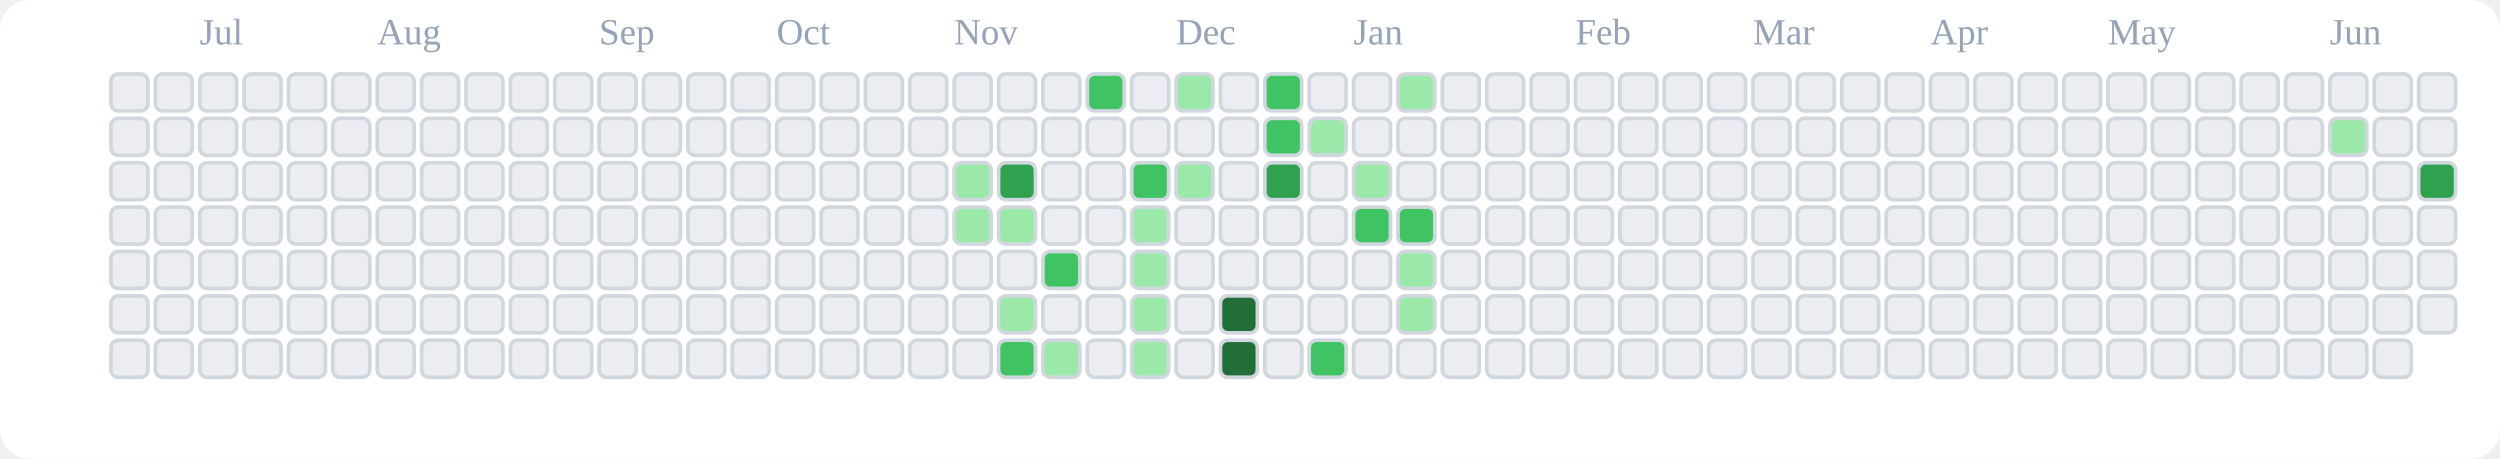
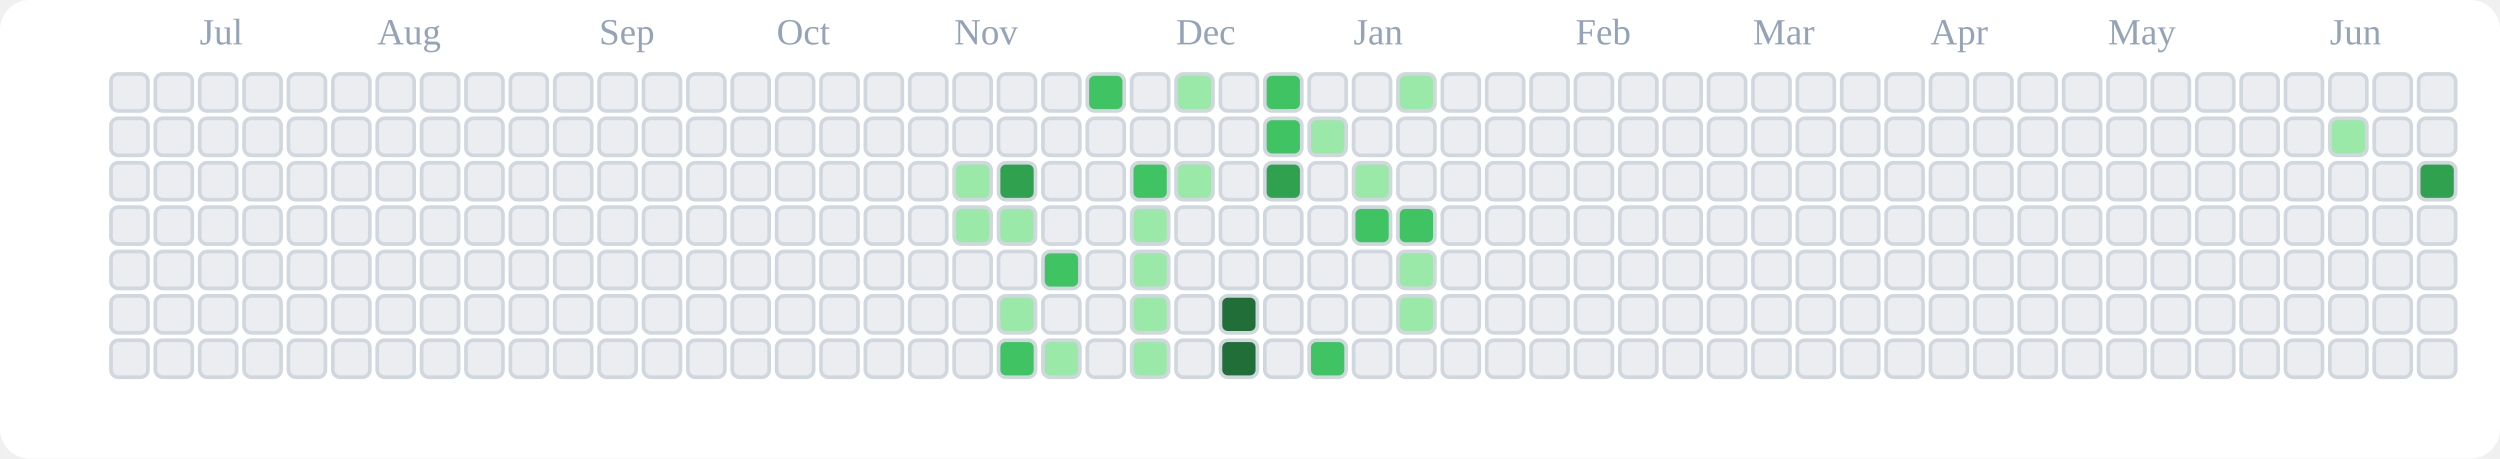
<svg xmlns="http://www.w3.org/2000/svg" viewBox="0 0 676 124" role="img" aria-label="tranhohoangvu Contributions (Light)">
  <rect x="0" y="0" width="676" height="124" fill="#ffffff" rx="8" ry="8" />
  <text x="54" y="12" font-size="10" fill="#94a3b8">Jul</text>
  <text x="102" y="12" font-size="10" fill="#94a3b8">Aug</text>
  <text x="162" y="12" font-size="10" fill="#94a3b8">Sep</text>
  <text x="210" y="12" font-size="10" fill="#94a3b8">Oct</text>
  <text x="258" y="12" font-size="10" fill="#94a3b8">Nov</text>
  <text x="318" y="12" font-size="10" fill="#94a3b8">Dec</text>
  <text x="366" y="12" font-size="10" fill="#94a3b8">Jan</text>
  <text x="426" y="12" font-size="10" fill="#94a3b8">Feb</text>
  <text x="474" y="12" font-size="10" fill="#94a3b8">Mar</text>
  <text x="522" y="12" font-size="10" fill="#94a3b8">Apr</text>
  <text x="570" y="12" font-size="10" fill="#94a3b8">May</text>
  <text x="630" y="12" font-size="10" fill="#94a3b8">Jun</text>
  <rect x="30" y="20" width="10" height="10" rx="2" ry="2" fill="#ebedf0" stroke="#d0d7de" stroke-width="1" />
  <rect x="30" y="32" width="10" height="10" rx="2" ry="2" fill="#ebedf0" stroke="#d0d7de" stroke-width="1" />
  <rect x="30" y="44" width="10" height="10" rx="2" ry="2" fill="#ebedf0" stroke="#d0d7de" stroke-width="1" />
  <rect x="30" y="56" width="10" height="10" rx="2" ry="2" fill="#ebedf0" stroke="#d0d7de" stroke-width="1" />
  <rect x="30" y="68" width="10" height="10" rx="2" ry="2" fill="#ebedf0" stroke="#d0d7de" stroke-width="1" />
  <rect x="30" y="80" width="10" height="10" rx="2" ry="2" fill="#ebedf0" stroke="#d0d7de" stroke-width="1" />
  <rect x="30" y="92" width="10" height="10" rx="2" ry="2" fill="#ebedf0" stroke="#d0d7de" stroke-width="1" />
  <rect x="42" y="20" width="10" height="10" rx="2" ry="2" fill="#ebedf0" stroke="#d0d7de" stroke-width="1" />
  <rect x="42" y="32" width="10" height="10" rx="2" ry="2" fill="#ebedf0" stroke="#d0d7de" stroke-width="1" />
  <rect x="42" y="44" width="10" height="10" rx="2" ry="2" fill="#ebedf0" stroke="#d0d7de" stroke-width="1" />
  <rect x="42" y="56" width="10" height="10" rx="2" ry="2" fill="#ebedf0" stroke="#d0d7de" stroke-width="1" />
  <rect x="42" y="68" width="10" height="10" rx="2" ry="2" fill="#ebedf0" stroke="#d0d7de" stroke-width="1" />
  <rect x="42" y="80" width="10" height="10" rx="2" ry="2" fill="#ebedf0" stroke="#d0d7de" stroke-width="1" />
  <rect x="42" y="92" width="10" height="10" rx="2" ry="2" fill="#ebedf0" stroke="#d0d7de" stroke-width="1" />
  <rect x="54" y="20" width="10" height="10" rx="2" ry="2" fill="#ebedf0" stroke="#d0d7de" stroke-width="1" />
  <rect x="54" y="32" width="10" height="10" rx="2" ry="2" fill="#ebedf0" stroke="#d0d7de" stroke-width="1" />
  <rect x="54" y="44" width="10" height="10" rx="2" ry="2" fill="#ebedf0" stroke="#d0d7de" stroke-width="1" />
  <rect x="54" y="56" width="10" height="10" rx="2" ry="2" fill="#ebedf0" stroke="#d0d7de" stroke-width="1" />
  <rect x="54" y="68" width="10" height="10" rx="2" ry="2" fill="#ebedf0" stroke="#d0d7de" stroke-width="1" />
  <rect x="54" y="80" width="10" height="10" rx="2" ry="2" fill="#ebedf0" stroke="#d0d7de" stroke-width="1" />
  <rect x="54" y="92" width="10" height="10" rx="2" ry="2" fill="#ebedf0" stroke="#d0d7de" stroke-width="1" />
  <rect x="66" y="20" width="10" height="10" rx="2" ry="2" fill="#ebedf0" stroke="#d0d7de" stroke-width="1" />
  <rect x="66" y="32" width="10" height="10" rx="2" ry="2" fill="#ebedf0" stroke="#d0d7de" stroke-width="1" />
  <rect x="66" y="44" width="10" height="10" rx="2" ry="2" fill="#ebedf0" stroke="#d0d7de" stroke-width="1" />
  <rect x="66" y="56" width="10" height="10" rx="2" ry="2" fill="#ebedf0" stroke="#d0d7de" stroke-width="1" />
  <rect x="66" y="68" width="10" height="10" rx="2" ry="2" fill="#ebedf0" stroke="#d0d7de" stroke-width="1" />
  <rect x="66" y="80" width="10" height="10" rx="2" ry="2" fill="#ebedf0" stroke="#d0d7de" stroke-width="1" />
  <rect x="66" y="92" width="10" height="10" rx="2" ry="2" fill="#ebedf0" stroke="#d0d7de" stroke-width="1" />
  <rect x="78" y="20" width="10" height="10" rx="2" ry="2" fill="#ebedf0" stroke="#d0d7de" stroke-width="1" />
  <rect x="78" y="32" width="10" height="10" rx="2" ry="2" fill="#ebedf0" stroke="#d0d7de" stroke-width="1" />
  <rect x="78" y="44" width="10" height="10" rx="2" ry="2" fill="#ebedf0" stroke="#d0d7de" stroke-width="1" />
  <rect x="78" y="56" width="10" height="10" rx="2" ry="2" fill="#ebedf0" stroke="#d0d7de" stroke-width="1" />
  <rect x="78" y="68" width="10" height="10" rx="2" ry="2" fill="#ebedf0" stroke="#d0d7de" stroke-width="1" />
  <rect x="78" y="80" width="10" height="10" rx="2" ry="2" fill="#ebedf0" stroke="#d0d7de" stroke-width="1" />
  <rect x="78" y="92" width="10" height="10" rx="2" ry="2" fill="#ebedf0" stroke="#d0d7de" stroke-width="1" />
  <rect x="90" y="20" width="10" height="10" rx="2" ry="2" fill="#ebedf0" stroke="#d0d7de" stroke-width="1" />
  <rect x="90" y="32" width="10" height="10" rx="2" ry="2" fill="#ebedf0" stroke="#d0d7de" stroke-width="1" />
  <rect x="90" y="44" width="10" height="10" rx="2" ry="2" fill="#ebedf0" stroke="#d0d7de" stroke-width="1" />
  <rect x="90" y="56" width="10" height="10" rx="2" ry="2" fill="#ebedf0" stroke="#d0d7de" stroke-width="1" />
  <rect x="90" y="68" width="10" height="10" rx="2" ry="2" fill="#ebedf0" stroke="#d0d7de" stroke-width="1" />
  <rect x="90" y="80" width="10" height="10" rx="2" ry="2" fill="#ebedf0" stroke="#d0d7de" stroke-width="1" />
  <rect x="90" y="92" width="10" height="10" rx="2" ry="2" fill="#ebedf0" stroke="#d0d7de" stroke-width="1" />
  <rect x="102" y="20" width="10" height="10" rx="2" ry="2" fill="#ebedf0" stroke="#d0d7de" stroke-width="1" />
  <rect x="102" y="32" width="10" height="10" rx="2" ry="2" fill="#ebedf0" stroke="#d0d7de" stroke-width="1" />
  <rect x="102" y="44" width="10" height="10" rx="2" ry="2" fill="#ebedf0" stroke="#d0d7de" stroke-width="1" />
  <rect x="102" y="56" width="10" height="10" rx="2" ry="2" fill="#ebedf0" stroke="#d0d7de" stroke-width="1" />
  <rect x="102" y="68" width="10" height="10" rx="2" ry="2" fill="#ebedf0" stroke="#d0d7de" stroke-width="1" />
  <rect x="102" y="80" width="10" height="10" rx="2" ry="2" fill="#ebedf0" stroke="#d0d7de" stroke-width="1" />
  <rect x="102" y="92" width="10" height="10" rx="2" ry="2" fill="#ebedf0" stroke="#d0d7de" stroke-width="1" />
  <rect x="114" y="20" width="10" height="10" rx="2" ry="2" fill="#ebedf0" stroke="#d0d7de" stroke-width="1" />
  <rect x="114" y="32" width="10" height="10" rx="2" ry="2" fill="#ebedf0" stroke="#d0d7de" stroke-width="1" />
  <rect x="114" y="44" width="10" height="10" rx="2" ry="2" fill="#ebedf0" stroke="#d0d7de" stroke-width="1" />
  <rect x="114" y="56" width="10" height="10" rx="2" ry="2" fill="#ebedf0" stroke="#d0d7de" stroke-width="1" />
  <rect x="114" y="68" width="10" height="10" rx="2" ry="2" fill="#ebedf0" stroke="#d0d7de" stroke-width="1" />
  <rect x="114" y="80" width="10" height="10" rx="2" ry="2" fill="#ebedf0" stroke="#d0d7de" stroke-width="1" />
  <rect x="114" y="92" width="10" height="10" rx="2" ry="2" fill="#ebedf0" stroke="#d0d7de" stroke-width="1" />
  <rect x="126" y="20" width="10" height="10" rx="2" ry="2" fill="#ebedf0" stroke="#d0d7de" stroke-width="1" />
  <rect x="126" y="32" width="10" height="10" rx="2" ry="2" fill="#ebedf0" stroke="#d0d7de" stroke-width="1" />
  <rect x="126" y="44" width="10" height="10" rx="2" ry="2" fill="#ebedf0" stroke="#d0d7de" stroke-width="1" />
  <rect x="126" y="56" width="10" height="10" rx="2" ry="2" fill="#ebedf0" stroke="#d0d7de" stroke-width="1" />
  <rect x="126" y="68" width="10" height="10" rx="2" ry="2" fill="#ebedf0" stroke="#d0d7de" stroke-width="1" />
  <rect x="126" y="80" width="10" height="10" rx="2" ry="2" fill="#ebedf0" stroke="#d0d7de" stroke-width="1" />
  <rect x="126" y="92" width="10" height="10" rx="2" ry="2" fill="#ebedf0" stroke="#d0d7de" stroke-width="1" />
  <rect x="138" y="20" width="10" height="10" rx="2" ry="2" fill="#ebedf0" stroke="#d0d7de" stroke-width="1" />
  <rect x="138" y="32" width="10" height="10" rx="2" ry="2" fill="#ebedf0" stroke="#d0d7de" stroke-width="1" />
  <rect x="138" y="44" width="10" height="10" rx="2" ry="2" fill="#ebedf0" stroke="#d0d7de" stroke-width="1" />
  <rect x="138" y="56" width="10" height="10" rx="2" ry="2" fill="#ebedf0" stroke="#d0d7de" stroke-width="1" />
  <rect x="138" y="68" width="10" height="10" rx="2" ry="2" fill="#ebedf0" stroke="#d0d7de" stroke-width="1" />
  <rect x="138" y="80" width="10" height="10" rx="2" ry="2" fill="#ebedf0" stroke="#d0d7de" stroke-width="1" />
  <rect x="138" y="92" width="10" height="10" rx="2" ry="2" fill="#ebedf0" stroke="#d0d7de" stroke-width="1" />
  <rect x="150" y="20" width="10" height="10" rx="2" ry="2" fill="#ebedf0" stroke="#d0d7de" stroke-width="1" />
  <rect x="150" y="32" width="10" height="10" rx="2" ry="2" fill="#ebedf0" stroke="#d0d7de" stroke-width="1" />
  <rect x="150" y="44" width="10" height="10" rx="2" ry="2" fill="#ebedf0" stroke="#d0d7de" stroke-width="1" />
  <rect x="150" y="56" width="10" height="10" rx="2" ry="2" fill="#ebedf0" stroke="#d0d7de" stroke-width="1" />
  <rect x="150" y="68" width="10" height="10" rx="2" ry="2" fill="#ebedf0" stroke="#d0d7de" stroke-width="1" />
  <rect x="150" y="80" width="10" height="10" rx="2" ry="2" fill="#ebedf0" stroke="#d0d7de" stroke-width="1" />
  <rect x="150" y="92" width="10" height="10" rx="2" ry="2" fill="#ebedf0" stroke="#d0d7de" stroke-width="1" />
  <rect x="162" y="20" width="10" height="10" rx="2" ry="2" fill="#ebedf0" stroke="#d0d7de" stroke-width="1" />
  <rect x="162" y="32" width="10" height="10" rx="2" ry="2" fill="#ebedf0" stroke="#d0d7de" stroke-width="1" />
  <rect x="162" y="44" width="10" height="10" rx="2" ry="2" fill="#ebedf0" stroke="#d0d7de" stroke-width="1" />
  <rect x="162" y="56" width="10" height="10" rx="2" ry="2" fill="#ebedf0" stroke="#d0d7de" stroke-width="1" />
  <rect x="162" y="68" width="10" height="10" rx="2" ry="2" fill="#ebedf0" stroke="#d0d7de" stroke-width="1" />
  <rect x="162" y="80" width="10" height="10" rx="2" ry="2" fill="#ebedf0" stroke="#d0d7de" stroke-width="1" />
  <rect x="162" y="92" width="10" height="10" rx="2" ry="2" fill="#ebedf0" stroke="#d0d7de" stroke-width="1" />
  <rect x="174" y="20" width="10" height="10" rx="2" ry="2" fill="#ebedf0" stroke="#d0d7de" stroke-width="1" />
  <rect x="174" y="32" width="10" height="10" rx="2" ry="2" fill="#ebedf0" stroke="#d0d7de" stroke-width="1" />
  <rect x="174" y="44" width="10" height="10" rx="2" ry="2" fill="#ebedf0" stroke="#d0d7de" stroke-width="1" />
  <rect x="174" y="56" width="10" height="10" rx="2" ry="2" fill="#ebedf0" stroke="#d0d7de" stroke-width="1" />
  <rect x="174" y="68" width="10" height="10" rx="2" ry="2" fill="#ebedf0" stroke="#d0d7de" stroke-width="1" />
  <rect x="174" y="80" width="10" height="10" rx="2" ry="2" fill="#ebedf0" stroke="#d0d7de" stroke-width="1" />
  <rect x="174" y="92" width="10" height="10" rx="2" ry="2" fill="#ebedf0" stroke="#d0d7de" stroke-width="1" />
  <rect x="186" y="20" width="10" height="10" rx="2" ry="2" fill="#ebedf0" stroke="#d0d7de" stroke-width="1" />
  <rect x="186" y="32" width="10" height="10" rx="2" ry="2" fill="#ebedf0" stroke="#d0d7de" stroke-width="1" />
  <rect x="186" y="44" width="10" height="10" rx="2" ry="2" fill="#ebedf0" stroke="#d0d7de" stroke-width="1" />
  <rect x="186" y="56" width="10" height="10" rx="2" ry="2" fill="#ebedf0" stroke="#d0d7de" stroke-width="1" />
  <rect x="186" y="68" width="10" height="10" rx="2" ry="2" fill="#ebedf0" stroke="#d0d7de" stroke-width="1" />
  <rect x="186" y="80" width="10" height="10" rx="2" ry="2" fill="#ebedf0" stroke="#d0d7de" stroke-width="1" />
  <rect x="186" y="92" width="10" height="10" rx="2" ry="2" fill="#ebedf0" stroke="#d0d7de" stroke-width="1" />
  <rect x="198" y="20" width="10" height="10" rx="2" ry="2" fill="#ebedf0" stroke="#d0d7de" stroke-width="1" />
  <rect x="198" y="32" width="10" height="10" rx="2" ry="2" fill="#ebedf0" stroke="#d0d7de" stroke-width="1" />
  <rect x="198" y="44" width="10" height="10" rx="2" ry="2" fill="#ebedf0" stroke="#d0d7de" stroke-width="1" />
  <rect x="198" y="56" width="10" height="10" rx="2" ry="2" fill="#ebedf0" stroke="#d0d7de" stroke-width="1" />
  <rect x="198" y="68" width="10" height="10" rx="2" ry="2" fill="#ebedf0" stroke="#d0d7de" stroke-width="1" />
  <rect x="198" y="80" width="10" height="10" rx="2" ry="2" fill="#ebedf0" stroke="#d0d7de" stroke-width="1" />
  <rect x="198" y="92" width="10" height="10" rx="2" ry="2" fill="#ebedf0" stroke="#d0d7de" stroke-width="1" />
  <rect x="210" y="20" width="10" height="10" rx="2" ry="2" fill="#ebedf0" stroke="#d0d7de" stroke-width="1" />
  <rect x="210" y="32" width="10" height="10" rx="2" ry="2" fill="#ebedf0" stroke="#d0d7de" stroke-width="1" />
  <rect x="210" y="44" width="10" height="10" rx="2" ry="2" fill="#ebedf0" stroke="#d0d7de" stroke-width="1" />
  <rect x="210" y="56" width="10" height="10" rx="2" ry="2" fill="#ebedf0" stroke="#d0d7de" stroke-width="1" />
  <rect x="210" y="68" width="10" height="10" rx="2" ry="2" fill="#ebedf0" stroke="#d0d7de" stroke-width="1" />
  <rect x="210" y="80" width="10" height="10" rx="2" ry="2" fill="#ebedf0" stroke="#d0d7de" stroke-width="1" />
  <rect x="210" y="92" width="10" height="10" rx="2" ry="2" fill="#ebedf0" stroke="#d0d7de" stroke-width="1" />
  <rect x="222" y="20" width="10" height="10" rx="2" ry="2" fill="#ebedf0" stroke="#d0d7de" stroke-width="1" />
  <rect x="222" y="32" width="10" height="10" rx="2" ry="2" fill="#ebedf0" stroke="#d0d7de" stroke-width="1" />
  <rect x="222" y="44" width="10" height="10" rx="2" ry="2" fill="#ebedf0" stroke="#d0d7de" stroke-width="1" />
  <rect x="222" y="56" width="10" height="10" rx="2" ry="2" fill="#ebedf0" stroke="#d0d7de" stroke-width="1" />
  <rect x="222" y="68" width="10" height="10" rx="2" ry="2" fill="#ebedf0" stroke="#d0d7de" stroke-width="1" />
  <rect x="222" y="80" width="10" height="10" rx="2" ry="2" fill="#ebedf0" stroke="#d0d7de" stroke-width="1" />
  <rect x="222" y="92" width="10" height="10" rx="2" ry="2" fill="#ebedf0" stroke="#d0d7de" stroke-width="1" />
  <rect x="234" y="20" width="10" height="10" rx="2" ry="2" fill="#ebedf0" stroke="#d0d7de" stroke-width="1" />
  <rect x="234" y="32" width="10" height="10" rx="2" ry="2" fill="#ebedf0" stroke="#d0d7de" stroke-width="1" />
  <rect x="234" y="44" width="10" height="10" rx="2" ry="2" fill="#ebedf0" stroke="#d0d7de" stroke-width="1" />
  <rect x="234" y="56" width="10" height="10" rx="2" ry="2" fill="#ebedf0" stroke="#d0d7de" stroke-width="1" />
  <rect x="234" y="68" width="10" height="10" rx="2" ry="2" fill="#ebedf0" stroke="#d0d7de" stroke-width="1" />
  <rect x="234" y="80" width="10" height="10" rx="2" ry="2" fill="#ebedf0" stroke="#d0d7de" stroke-width="1" />
  <rect x="234" y="92" width="10" height="10" rx="2" ry="2" fill="#ebedf0" stroke="#d0d7de" stroke-width="1" />
  <rect x="246" y="20" width="10" height="10" rx="2" ry="2" fill="#ebedf0" stroke="#d0d7de" stroke-width="1" />
  <rect x="246" y="32" width="10" height="10" rx="2" ry="2" fill="#ebedf0" stroke="#d0d7de" stroke-width="1" />
  <rect x="246" y="44" width="10" height="10" rx="2" ry="2" fill="#ebedf0" stroke="#d0d7de" stroke-width="1" />
  <rect x="246" y="56" width="10" height="10" rx="2" ry="2" fill="#ebedf0" stroke="#d0d7de" stroke-width="1" />
  <rect x="246" y="68" width="10" height="10" rx="2" ry="2" fill="#ebedf0" stroke="#d0d7de" stroke-width="1" />
  <rect x="246" y="80" width="10" height="10" rx="2" ry="2" fill="#ebedf0" stroke="#d0d7de" stroke-width="1" />
  <rect x="246" y="92" width="10" height="10" rx="2" ry="2" fill="#ebedf0" stroke="#d0d7de" stroke-width="1" />
  <rect x="258" y="20" width="10" height="10" rx="2" ry="2" fill="#ebedf0" stroke="#d0d7de" stroke-width="1" />
  <rect x="258" y="32" width="10" height="10" rx="2" ry="2" fill="#ebedf0" stroke="#d0d7de" stroke-width="1" />
  <rect x="258" y="44" width="10" height="10" rx="2" ry="2" fill="#9be9a8" stroke="#d0d7de" stroke-width="1" />
  <rect x="258" y="56" width="10" height="10" rx="2" ry="2" fill="#9be9a8" stroke="#d0d7de" stroke-width="1" />
  <rect x="258" y="68" width="10" height="10" rx="2" ry="2" fill="#ebedf0" stroke="#d0d7de" stroke-width="1" />
  <rect x="258" y="80" width="10" height="10" rx="2" ry="2" fill="#ebedf0" stroke="#d0d7de" stroke-width="1" />
  <rect x="258" y="92" width="10" height="10" rx="2" ry="2" fill="#ebedf0" stroke="#d0d7de" stroke-width="1" />
  <rect x="270" y="20" width="10" height="10" rx="2" ry="2" fill="#ebedf0" stroke="#d0d7de" stroke-width="1" />
  <rect x="270" y="32" width="10" height="10" rx="2" ry="2" fill="#ebedf0" stroke="#d0d7de" stroke-width="1" />
  <rect x="270" y="44" width="10" height="10" rx="2" ry="2" fill="#30a14e" stroke="#d0d7de" stroke-width="1" />
  <rect x="270" y="56" width="10" height="10" rx="2" ry="2" fill="#9be9a8" stroke="#d0d7de" stroke-width="1" />
  <rect x="270" y="68" width="10" height="10" rx="2" ry="2" fill="#ebedf0" stroke="#d0d7de" stroke-width="1" />
  <rect x="270" y="80" width="10" height="10" rx="2" ry="2" fill="#9be9a8" stroke="#d0d7de" stroke-width="1" />
  <rect x="270" y="92" width="10" height="10" rx="2" ry="2" fill="#40c463" stroke="#d0d7de" stroke-width="1" />
  <rect x="282" y="20" width="10" height="10" rx="2" ry="2" fill="#ebedf0" stroke="#d0d7de" stroke-width="1" />
  <rect x="282" y="32" width="10" height="10" rx="2" ry="2" fill="#ebedf0" stroke="#d0d7de" stroke-width="1" />
  <rect x="282" y="44" width="10" height="10" rx="2" ry="2" fill="#ebedf0" stroke="#d0d7de" stroke-width="1" />
  <rect x="282" y="56" width="10" height="10" rx="2" ry="2" fill="#ebedf0" stroke="#d0d7de" stroke-width="1" />
  <rect x="282" y="68" width="10" height="10" rx="2" ry="2" fill="#40c463" stroke="#d0d7de" stroke-width="1" />
  <rect x="282" y="80" width="10" height="10" rx="2" ry="2" fill="#ebedf0" stroke="#d0d7de" stroke-width="1" />
  <rect x="282" y="92" width="10" height="10" rx="2" ry="2" fill="#9be9a8" stroke="#d0d7de" stroke-width="1" />
  <rect x="294" y="20" width="10" height="10" rx="2" ry="2" fill="#40c463" stroke="#d0d7de" stroke-width="1" />
  <rect x="294" y="32" width="10" height="10" rx="2" ry="2" fill="#ebedf0" stroke="#d0d7de" stroke-width="1" />
  <rect x="294" y="44" width="10" height="10" rx="2" ry="2" fill="#ebedf0" stroke="#d0d7de" stroke-width="1" />
  <rect x="294" y="56" width="10" height="10" rx="2" ry="2" fill="#ebedf0" stroke="#d0d7de" stroke-width="1" />
  <rect x="294" y="68" width="10" height="10" rx="2" ry="2" fill="#ebedf0" stroke="#d0d7de" stroke-width="1" />
  <rect x="294" y="80" width="10" height="10" rx="2" ry="2" fill="#ebedf0" stroke="#d0d7de" stroke-width="1" />
  <rect x="294" y="92" width="10" height="10" rx="2" ry="2" fill="#ebedf0" stroke="#d0d7de" stroke-width="1" />
  <rect x="306" y="20" width="10" height="10" rx="2" ry="2" fill="#ebedf0" stroke="#d0d7de" stroke-width="1" />
  <rect x="306" y="32" width="10" height="10" rx="2" ry="2" fill="#ebedf0" stroke="#d0d7de" stroke-width="1" />
  <rect x="306" y="44" width="10" height="10" rx="2" ry="2" fill="#40c463" stroke="#d0d7de" stroke-width="1" />
  <rect x="306" y="56" width="10" height="10" rx="2" ry="2" fill="#9be9a8" stroke="#d0d7de" stroke-width="1" />
  <rect x="306" y="68" width="10" height="10" rx="2" ry="2" fill="#9be9a8" stroke="#d0d7de" stroke-width="1" />
  <rect x="306" y="80" width="10" height="10" rx="2" ry="2" fill="#9be9a8" stroke="#d0d7de" stroke-width="1" />
  <rect x="306" y="92" width="10" height="10" rx="2" ry="2" fill="#9be9a8" stroke="#d0d7de" stroke-width="1" />
  <rect x="318" y="20" width="10" height="10" rx="2" ry="2" fill="#9be9a8" stroke="#d0d7de" stroke-width="1" />
  <rect x="318" y="32" width="10" height="10" rx="2" ry="2" fill="#ebedf0" stroke="#d0d7de" stroke-width="1" />
  <rect x="318" y="44" width="10" height="10" rx="2" ry="2" fill="#9be9a8" stroke="#d0d7de" stroke-width="1" />
  <rect x="318" y="56" width="10" height="10" rx="2" ry="2" fill="#ebedf0" stroke="#d0d7de" stroke-width="1" />
  <rect x="318" y="68" width="10" height="10" rx="2" ry="2" fill="#ebedf0" stroke="#d0d7de" stroke-width="1" />
  <rect x="318" y="80" width="10" height="10" rx="2" ry="2" fill="#ebedf0" stroke="#d0d7de" stroke-width="1" />
  <rect x="318" y="92" width="10" height="10" rx="2" ry="2" fill="#ebedf0" stroke="#d0d7de" stroke-width="1" />
  <rect x="330" y="20" width="10" height="10" rx="2" ry="2" fill="#ebedf0" stroke="#d0d7de" stroke-width="1" />
  <rect x="330" y="32" width="10" height="10" rx="2" ry="2" fill="#ebedf0" stroke="#d0d7de" stroke-width="1" />
  <rect x="330" y="44" width="10" height="10" rx="2" ry="2" fill="#ebedf0" stroke="#d0d7de" stroke-width="1" />
  <rect x="330" y="56" width="10" height="10" rx="2" ry="2" fill="#ebedf0" stroke="#d0d7de" stroke-width="1" />
  <rect x="330" y="68" width="10" height="10" rx="2" ry="2" fill="#ebedf0" stroke="#d0d7de" stroke-width="1" />
  <rect x="330" y="80" width="10" height="10" rx="2" ry="2" fill="#216e39" stroke="#d0d7de" stroke-width="1" />
  <rect x="330" y="92" width="10" height="10" rx="2" ry="2" fill="#216e39" stroke="#d0d7de" stroke-width="1" />
  <rect x="342" y="20" width="10" height="10" rx="2" ry="2" fill="#40c463" stroke="#d0d7de" stroke-width="1" />
  <rect x="342" y="32" width="10" height="10" rx="2" ry="2" fill="#40c463" stroke="#d0d7de" stroke-width="1" />
  <rect x="342" y="44" width="10" height="10" rx="2" ry="2" fill="#30a14e" stroke="#d0d7de" stroke-width="1" />
  <rect x="342" y="56" width="10" height="10" rx="2" ry="2" fill="#ebedf0" stroke="#d0d7de" stroke-width="1" />
  <rect x="342" y="68" width="10" height="10" rx="2" ry="2" fill="#ebedf0" stroke="#d0d7de" stroke-width="1" />
  <rect x="342" y="80" width="10" height="10" rx="2" ry="2" fill="#ebedf0" stroke="#d0d7de" stroke-width="1" />
  <rect x="342" y="92" width="10" height="10" rx="2" ry="2" fill="#ebedf0" stroke="#d0d7de" stroke-width="1" />
  <rect x="354" y="20" width="10" height="10" rx="2" ry="2" fill="#ebedf0" stroke="#d0d7de" stroke-width="1" />
  <rect x="354" y="32" width="10" height="10" rx="2" ry="2" fill="#9be9a8" stroke="#d0d7de" stroke-width="1" />
  <rect x="354" y="44" width="10" height="10" rx="2" ry="2" fill="#ebedf0" stroke="#d0d7de" stroke-width="1" />
  <rect x="354" y="56" width="10" height="10" rx="2" ry="2" fill="#ebedf0" stroke="#d0d7de" stroke-width="1" />
  <rect x="354" y="68" width="10" height="10" rx="2" ry="2" fill="#ebedf0" stroke="#d0d7de" stroke-width="1" />
  <rect x="354" y="80" width="10" height="10" rx="2" ry="2" fill="#ebedf0" stroke="#d0d7de" stroke-width="1" />
  <rect x="354" y="92" width="10" height="10" rx="2" ry="2" fill="#40c463" stroke="#d0d7de" stroke-width="1" />
  <rect x="366" y="20" width="10" height="10" rx="2" ry="2" fill="#ebedf0" stroke="#d0d7de" stroke-width="1" />
  <rect x="366" y="32" width="10" height="10" rx="2" ry="2" fill="#ebedf0" stroke="#d0d7de" stroke-width="1" />
  <rect x="366" y="44" width="10" height="10" rx="2" ry="2" fill="#9be9a8" stroke="#d0d7de" stroke-width="1" />
  <rect x="366" y="56" width="10" height="10" rx="2" ry="2" fill="#40c463" stroke="#d0d7de" stroke-width="1" />
  <rect x="366" y="68" width="10" height="10" rx="2" ry="2" fill="#ebedf0" stroke="#d0d7de" stroke-width="1" />
  <rect x="366" y="80" width="10" height="10" rx="2" ry="2" fill="#ebedf0" stroke="#d0d7de" stroke-width="1" />
  <rect x="366" y="92" width="10" height="10" rx="2" ry="2" fill="#ebedf0" stroke="#d0d7de" stroke-width="1" />
  <rect x="378" y="20" width="10" height="10" rx="2" ry="2" fill="#9be9a8" stroke="#d0d7de" stroke-width="1" />
  <rect x="378" y="32" width="10" height="10" rx="2" ry="2" fill="#ebedf0" stroke="#d0d7de" stroke-width="1" />
  <rect x="378" y="44" width="10" height="10" rx="2" ry="2" fill="#ebedf0" stroke="#d0d7de" stroke-width="1" />
  <rect x="378" y="56" width="10" height="10" rx="2" ry="2" fill="#40c463" stroke="#d0d7de" stroke-width="1" />
  <rect x="378" y="68" width="10" height="10" rx="2" ry="2" fill="#9be9a8" stroke="#d0d7de" stroke-width="1" />
  <rect x="378" y="80" width="10" height="10" rx="2" ry="2" fill="#9be9a8" stroke="#d0d7de" stroke-width="1" />
  <rect x="378" y="92" width="10" height="10" rx="2" ry="2" fill="#ebedf0" stroke="#d0d7de" stroke-width="1" />
  <rect x="390" y="20" width="10" height="10" rx="2" ry="2" fill="#ebedf0" stroke="#d0d7de" stroke-width="1" />
  <rect x="390" y="32" width="10" height="10" rx="2" ry="2" fill="#ebedf0" stroke="#d0d7de" stroke-width="1" />
  <rect x="390" y="44" width="10" height="10" rx="2" ry="2" fill="#ebedf0" stroke="#d0d7de" stroke-width="1" />
  <rect x="390" y="56" width="10" height="10" rx="2" ry="2" fill="#ebedf0" stroke="#d0d7de" stroke-width="1" />
  <rect x="390" y="68" width="10" height="10" rx="2" ry="2" fill="#ebedf0" stroke="#d0d7de" stroke-width="1" />
  <rect x="390" y="80" width="10" height="10" rx="2" ry="2" fill="#ebedf0" stroke="#d0d7de" stroke-width="1" />
  <rect x="390" y="92" width="10" height="10" rx="2" ry="2" fill="#ebedf0" stroke="#d0d7de" stroke-width="1" />
  <rect x="402" y="20" width="10" height="10" rx="2" ry="2" fill="#ebedf0" stroke="#d0d7de" stroke-width="1" />
  <rect x="402" y="32" width="10" height="10" rx="2" ry="2" fill="#ebedf0" stroke="#d0d7de" stroke-width="1" />
  <rect x="402" y="44" width="10" height="10" rx="2" ry="2" fill="#ebedf0" stroke="#d0d7de" stroke-width="1" />
  <rect x="402" y="56" width="10" height="10" rx="2" ry="2" fill="#ebedf0" stroke="#d0d7de" stroke-width="1" />
  <rect x="402" y="68" width="10" height="10" rx="2" ry="2" fill="#ebedf0" stroke="#d0d7de" stroke-width="1" />
  <rect x="402" y="80" width="10" height="10" rx="2" ry="2" fill="#ebedf0" stroke="#d0d7de" stroke-width="1" />
  <rect x="402" y="92" width="10" height="10" rx="2" ry="2" fill="#ebedf0" stroke="#d0d7de" stroke-width="1" />
  <rect x="414" y="20" width="10" height="10" rx="2" ry="2" fill="#ebedf0" stroke="#d0d7de" stroke-width="1" />
  <rect x="414" y="32" width="10" height="10" rx="2" ry="2" fill="#ebedf0" stroke="#d0d7de" stroke-width="1" />
  <rect x="414" y="44" width="10" height="10" rx="2" ry="2" fill="#ebedf0" stroke="#d0d7de" stroke-width="1" />
  <rect x="414" y="56" width="10" height="10" rx="2" ry="2" fill="#ebedf0" stroke="#d0d7de" stroke-width="1" />
  <rect x="414" y="68" width="10" height="10" rx="2" ry="2" fill="#ebedf0" stroke="#d0d7de" stroke-width="1" />
  <rect x="414" y="80" width="10" height="10" rx="2" ry="2" fill="#ebedf0" stroke="#d0d7de" stroke-width="1" />
  <rect x="414" y="92" width="10" height="10" rx="2" ry="2" fill="#ebedf0" stroke="#d0d7de" stroke-width="1" />
  <rect x="426" y="20" width="10" height="10" rx="2" ry="2" fill="#ebedf0" stroke="#d0d7de" stroke-width="1" />
  <rect x="426" y="32" width="10" height="10" rx="2" ry="2" fill="#ebedf0" stroke="#d0d7de" stroke-width="1" />
  <rect x="426" y="44" width="10" height="10" rx="2" ry="2" fill="#ebedf0" stroke="#d0d7de" stroke-width="1" />
  <rect x="426" y="56" width="10" height="10" rx="2" ry="2" fill="#ebedf0" stroke="#d0d7de" stroke-width="1" />
  <rect x="426" y="68" width="10" height="10" rx="2" ry="2" fill="#ebedf0" stroke="#d0d7de" stroke-width="1" />
  <rect x="426" y="80" width="10" height="10" rx="2" ry="2" fill="#ebedf0" stroke="#d0d7de" stroke-width="1" />
  <rect x="426" y="92" width="10" height="10" rx="2" ry="2" fill="#ebedf0" stroke="#d0d7de" stroke-width="1" />
  <rect x="438" y="20" width="10" height="10" rx="2" ry="2" fill="#ebedf0" stroke="#d0d7de" stroke-width="1" />
  <rect x="438" y="32" width="10" height="10" rx="2" ry="2" fill="#ebedf0" stroke="#d0d7de" stroke-width="1" />
  <rect x="438" y="44" width="10" height="10" rx="2" ry="2" fill="#ebedf0" stroke="#d0d7de" stroke-width="1" />
  <rect x="438" y="56" width="10" height="10" rx="2" ry="2" fill="#ebedf0" stroke="#d0d7de" stroke-width="1" />
  <rect x="438" y="68" width="10" height="10" rx="2" ry="2" fill="#ebedf0" stroke="#d0d7de" stroke-width="1" />
  <rect x="438" y="80" width="10" height="10" rx="2" ry="2" fill="#ebedf0" stroke="#d0d7de" stroke-width="1" />
  <rect x="438" y="92" width="10" height="10" rx="2" ry="2" fill="#ebedf0" stroke="#d0d7de" stroke-width="1" />
  <rect x="450" y="20" width="10" height="10" rx="2" ry="2" fill="#ebedf0" stroke="#d0d7de" stroke-width="1" />
  <rect x="450" y="32" width="10" height="10" rx="2" ry="2" fill="#ebedf0" stroke="#d0d7de" stroke-width="1" />
  <rect x="450" y="44" width="10" height="10" rx="2" ry="2" fill="#ebedf0" stroke="#d0d7de" stroke-width="1" />
  <rect x="450" y="56" width="10" height="10" rx="2" ry="2" fill="#ebedf0" stroke="#d0d7de" stroke-width="1" />
  <rect x="450" y="68" width="10" height="10" rx="2" ry="2" fill="#ebedf0" stroke="#d0d7de" stroke-width="1" />
  <rect x="450" y="80" width="10" height="10" rx="2" ry="2" fill="#ebedf0" stroke="#d0d7de" stroke-width="1" />
  <rect x="450" y="92" width="10" height="10" rx="2" ry="2" fill="#ebedf0" stroke="#d0d7de" stroke-width="1" />
  <rect x="462" y="20" width="10" height="10" rx="2" ry="2" fill="#ebedf0" stroke="#d0d7de" stroke-width="1" />
  <rect x="462" y="32" width="10" height="10" rx="2" ry="2" fill="#ebedf0" stroke="#d0d7de" stroke-width="1" />
  <rect x="462" y="44" width="10" height="10" rx="2" ry="2" fill="#ebedf0" stroke="#d0d7de" stroke-width="1" />
  <rect x="462" y="56" width="10" height="10" rx="2" ry="2" fill="#ebedf0" stroke="#d0d7de" stroke-width="1" />
  <rect x="462" y="68" width="10" height="10" rx="2" ry="2" fill="#ebedf0" stroke="#d0d7de" stroke-width="1" />
  <rect x="462" y="80" width="10" height="10" rx="2" ry="2" fill="#ebedf0" stroke="#d0d7de" stroke-width="1" />
  <rect x="462" y="92" width="10" height="10" rx="2" ry="2" fill="#ebedf0" stroke="#d0d7de" stroke-width="1" />
  <rect x="474" y="20" width="10" height="10" rx="2" ry="2" fill="#ebedf0" stroke="#d0d7de" stroke-width="1" />
  <rect x="474" y="32" width="10" height="10" rx="2" ry="2" fill="#ebedf0" stroke="#d0d7de" stroke-width="1" />
  <rect x="474" y="44" width="10" height="10" rx="2" ry="2" fill="#ebedf0" stroke="#d0d7de" stroke-width="1" />
  <rect x="474" y="56" width="10" height="10" rx="2" ry="2" fill="#ebedf0" stroke="#d0d7de" stroke-width="1" />
  <rect x="474" y="68" width="10" height="10" rx="2" ry="2" fill="#ebedf0" stroke="#d0d7de" stroke-width="1" />
  <rect x="474" y="80" width="10" height="10" rx="2" ry="2" fill="#ebedf0" stroke="#d0d7de" stroke-width="1" />
  <rect x="474" y="92" width="10" height="10" rx="2" ry="2" fill="#ebedf0" stroke="#d0d7de" stroke-width="1" />
  <rect x="486" y="20" width="10" height="10" rx="2" ry="2" fill="#ebedf0" stroke="#d0d7de" stroke-width="1" />
  <rect x="486" y="32" width="10" height="10" rx="2" ry="2" fill="#ebedf0" stroke="#d0d7de" stroke-width="1" />
  <rect x="486" y="44" width="10" height="10" rx="2" ry="2" fill="#ebedf0" stroke="#d0d7de" stroke-width="1" />
  <rect x="486" y="56" width="10" height="10" rx="2" ry="2" fill="#ebedf0" stroke="#d0d7de" stroke-width="1" />
  <rect x="486" y="68" width="10" height="10" rx="2" ry="2" fill="#ebedf0" stroke="#d0d7de" stroke-width="1" />
  <rect x="486" y="80" width="10" height="10" rx="2" ry="2" fill="#ebedf0" stroke="#d0d7de" stroke-width="1" />
  <rect x="486" y="92" width="10" height="10" rx="2" ry="2" fill="#ebedf0" stroke="#d0d7de" stroke-width="1" />
  <rect x="498" y="20" width="10" height="10" rx="2" ry="2" fill="#ebedf0" stroke="#d0d7de" stroke-width="1" />
  <rect x="498" y="32" width="10" height="10" rx="2" ry="2" fill="#ebedf0" stroke="#d0d7de" stroke-width="1" />
  <rect x="498" y="44" width="10" height="10" rx="2" ry="2" fill="#ebedf0" stroke="#d0d7de" stroke-width="1" />
  <rect x="498" y="56" width="10" height="10" rx="2" ry="2" fill="#ebedf0" stroke="#d0d7de" stroke-width="1" />
  <rect x="498" y="68" width="10" height="10" rx="2" ry="2" fill="#ebedf0" stroke="#d0d7de" stroke-width="1" />
  <rect x="498" y="80" width="10" height="10" rx="2" ry="2" fill="#ebedf0" stroke="#d0d7de" stroke-width="1" />
  <rect x="498" y="92" width="10" height="10" rx="2" ry="2" fill="#ebedf0" stroke="#d0d7de" stroke-width="1" />
  <rect x="510" y="20" width="10" height="10" rx="2" ry="2" fill="#ebedf0" stroke="#d0d7de" stroke-width="1" />
  <rect x="510" y="32" width="10" height="10" rx="2" ry="2" fill="#ebedf0" stroke="#d0d7de" stroke-width="1" />
  <rect x="510" y="44" width="10" height="10" rx="2" ry="2" fill="#ebedf0" stroke="#d0d7de" stroke-width="1" />
  <rect x="510" y="56" width="10" height="10" rx="2" ry="2" fill="#ebedf0" stroke="#d0d7de" stroke-width="1" />
  <rect x="510" y="68" width="10" height="10" rx="2" ry="2" fill="#ebedf0" stroke="#d0d7de" stroke-width="1" />
  <rect x="510" y="80" width="10" height="10" rx="2" ry="2" fill="#ebedf0" stroke="#d0d7de" stroke-width="1" />
  <rect x="510" y="92" width="10" height="10" rx="2" ry="2" fill="#ebedf0" stroke="#d0d7de" stroke-width="1" />
  <rect x="522" y="20" width="10" height="10" rx="2" ry="2" fill="#ebedf0" stroke="#d0d7de" stroke-width="1" />
  <rect x="522" y="32" width="10" height="10" rx="2" ry="2" fill="#ebedf0" stroke="#d0d7de" stroke-width="1" />
  <rect x="522" y="44" width="10" height="10" rx="2" ry="2" fill="#ebedf0" stroke="#d0d7de" stroke-width="1" />
  <rect x="522" y="56" width="10" height="10" rx="2" ry="2" fill="#ebedf0" stroke="#d0d7de" stroke-width="1" />
  <rect x="522" y="68" width="10" height="10" rx="2" ry="2" fill="#ebedf0" stroke="#d0d7de" stroke-width="1" />
  <rect x="522" y="80" width="10" height="10" rx="2" ry="2" fill="#ebedf0" stroke="#d0d7de" stroke-width="1" />
  <rect x="522" y="92" width="10" height="10" rx="2" ry="2" fill="#ebedf0" stroke="#d0d7de" stroke-width="1" />
  <rect x="534" y="20" width="10" height="10" rx="2" ry="2" fill="#ebedf0" stroke="#d0d7de" stroke-width="1" />
  <rect x="534" y="32" width="10" height="10" rx="2" ry="2" fill="#ebedf0" stroke="#d0d7de" stroke-width="1" />
  <rect x="534" y="44" width="10" height="10" rx="2" ry="2" fill="#ebedf0" stroke="#d0d7de" stroke-width="1" />
  <rect x="534" y="56" width="10" height="10" rx="2" ry="2" fill="#ebedf0" stroke="#d0d7de" stroke-width="1" />
  <rect x="534" y="68" width="10" height="10" rx="2" ry="2" fill="#ebedf0" stroke="#d0d7de" stroke-width="1" />
  <rect x="534" y="80" width="10" height="10" rx="2" ry="2" fill="#ebedf0" stroke="#d0d7de" stroke-width="1" />
  <rect x="534" y="92" width="10" height="10" rx="2" ry="2" fill="#ebedf0" stroke="#d0d7de" stroke-width="1" />
  <rect x="546" y="20" width="10" height="10" rx="2" ry="2" fill="#ebedf0" stroke="#d0d7de" stroke-width="1" />
  <rect x="546" y="32" width="10" height="10" rx="2" ry="2" fill="#ebedf0" stroke="#d0d7de" stroke-width="1" />
  <rect x="546" y="44" width="10" height="10" rx="2" ry="2" fill="#ebedf0" stroke="#d0d7de" stroke-width="1" />
  <rect x="546" y="56" width="10" height="10" rx="2" ry="2" fill="#ebedf0" stroke="#d0d7de" stroke-width="1" />
  <rect x="546" y="68" width="10" height="10" rx="2" ry="2" fill="#ebedf0" stroke="#d0d7de" stroke-width="1" />
  <rect x="546" y="80" width="10" height="10" rx="2" ry="2" fill="#ebedf0" stroke="#d0d7de" stroke-width="1" />
  <rect x="546" y="92" width="10" height="10" rx="2" ry="2" fill="#ebedf0" stroke="#d0d7de" stroke-width="1" />
  <rect x="558" y="20" width="10" height="10" rx="2" ry="2" fill="#ebedf0" stroke="#d0d7de" stroke-width="1" />
  <rect x="558" y="32" width="10" height="10" rx="2" ry="2" fill="#ebedf0" stroke="#d0d7de" stroke-width="1" />
  <rect x="558" y="44" width="10" height="10" rx="2" ry="2" fill="#ebedf0" stroke="#d0d7de" stroke-width="1" />
  <rect x="558" y="56" width="10" height="10" rx="2" ry="2" fill="#ebedf0" stroke="#d0d7de" stroke-width="1" />
  <rect x="558" y="68" width="10" height="10" rx="2" ry="2" fill="#ebedf0" stroke="#d0d7de" stroke-width="1" />
  <rect x="558" y="80" width="10" height="10" rx="2" ry="2" fill="#ebedf0" stroke="#d0d7de" stroke-width="1" />
  <rect x="558" y="92" width="10" height="10" rx="2" ry="2" fill="#ebedf0" stroke="#d0d7de" stroke-width="1" />
  <rect x="570" y="20" width="10" height="10" rx="2" ry="2" fill="#ebedf0" stroke="#d0d7de" stroke-width="1" />
  <rect x="570" y="32" width="10" height="10" rx="2" ry="2" fill="#ebedf0" stroke="#d0d7de" stroke-width="1" />
  <rect x="570" y="44" width="10" height="10" rx="2" ry="2" fill="#ebedf0" stroke="#d0d7de" stroke-width="1" />
  <rect x="570" y="56" width="10" height="10" rx="2" ry="2" fill="#ebedf0" stroke="#d0d7de" stroke-width="1" />
  <rect x="570" y="68" width="10" height="10" rx="2" ry="2" fill="#ebedf0" stroke="#d0d7de" stroke-width="1" />
  <rect x="570" y="80" width="10" height="10" rx="2" ry="2" fill="#ebedf0" stroke="#d0d7de" stroke-width="1" />
  <rect x="570" y="92" width="10" height="10" rx="2" ry="2" fill="#ebedf0" stroke="#d0d7de" stroke-width="1" />
  <rect x="582" y="20" width="10" height="10" rx="2" ry="2" fill="#ebedf0" stroke="#d0d7de" stroke-width="1" />
  <rect x="582" y="32" width="10" height="10" rx="2" ry="2" fill="#ebedf0" stroke="#d0d7de" stroke-width="1" />
  <rect x="582" y="44" width="10" height="10" rx="2" ry="2" fill="#ebedf0" stroke="#d0d7de" stroke-width="1" />
  <rect x="582" y="56" width="10" height="10" rx="2" ry="2" fill="#ebedf0" stroke="#d0d7de" stroke-width="1" />
  <rect x="582" y="68" width="10" height="10" rx="2" ry="2" fill="#ebedf0" stroke="#d0d7de" stroke-width="1" />
  <rect x="582" y="80" width="10" height="10" rx="2" ry="2" fill="#ebedf0" stroke="#d0d7de" stroke-width="1" />
  <rect x="582" y="92" width="10" height="10" rx="2" ry="2" fill="#ebedf0" stroke="#d0d7de" stroke-width="1" />
  <rect x="594" y="20" width="10" height="10" rx="2" ry="2" fill="#ebedf0" stroke="#d0d7de" stroke-width="1" />
  <rect x="594" y="32" width="10" height="10" rx="2" ry="2" fill="#ebedf0" stroke="#d0d7de" stroke-width="1" />
  <rect x="594" y="44" width="10" height="10" rx="2" ry="2" fill="#ebedf0" stroke="#d0d7de" stroke-width="1" />
  <rect x="594" y="56" width="10" height="10" rx="2" ry="2" fill="#ebedf0" stroke="#d0d7de" stroke-width="1" />
  <rect x="594" y="68" width="10" height="10" rx="2" ry="2" fill="#ebedf0" stroke="#d0d7de" stroke-width="1" />
  <rect x="594" y="80" width="10" height="10" rx="2" ry="2" fill="#ebedf0" stroke="#d0d7de" stroke-width="1" />
  <rect x="594" y="92" width="10" height="10" rx="2" ry="2" fill="#ebedf0" stroke="#d0d7de" stroke-width="1" />
  <rect x="606" y="20" width="10" height="10" rx="2" ry="2" fill="#ebedf0" stroke="#d0d7de" stroke-width="1" />
  <rect x="606" y="32" width="10" height="10" rx="2" ry="2" fill="#ebedf0" stroke="#d0d7de" stroke-width="1" />
  <rect x="606" y="44" width="10" height="10" rx="2" ry="2" fill="#ebedf0" stroke="#d0d7de" stroke-width="1" />
  <rect x="606" y="56" width="10" height="10" rx="2" ry="2" fill="#ebedf0" stroke="#d0d7de" stroke-width="1" />
  <rect x="606" y="68" width="10" height="10" rx="2" ry="2" fill="#ebedf0" stroke="#d0d7de" stroke-width="1" />
  <rect x="606" y="80" width="10" height="10" rx="2" ry="2" fill="#ebedf0" stroke="#d0d7de" stroke-width="1" />
  <rect x="606" y="92" width="10" height="10" rx="2" ry="2" fill="#ebedf0" stroke="#d0d7de" stroke-width="1" />
  <rect x="618" y="20" width="10" height="10" rx="2" ry="2" fill="#ebedf0" stroke="#d0d7de" stroke-width="1" />
  <rect x="618" y="32" width="10" height="10" rx="2" ry="2" fill="#ebedf0" stroke="#d0d7de" stroke-width="1" />
  <rect x="618" y="44" width="10" height="10" rx="2" ry="2" fill="#ebedf0" stroke="#d0d7de" stroke-width="1" />
  <rect x="618" y="56" width="10" height="10" rx="2" ry="2" fill="#ebedf0" stroke="#d0d7de" stroke-width="1" />
  <rect x="618" y="68" width="10" height="10" rx="2" ry="2" fill="#ebedf0" stroke="#d0d7de" stroke-width="1" />
  <rect x="618" y="80" width="10" height="10" rx="2" ry="2" fill="#ebedf0" stroke="#d0d7de" stroke-width="1" />
  <rect x="618" y="92" width="10" height="10" rx="2" ry="2" fill="#ebedf0" stroke="#d0d7de" stroke-width="1" />
  <rect x="630" y="20" width="10" height="10" rx="2" ry="2" fill="#ebedf0" stroke="#d0d7de" stroke-width="1" />
  <rect x="630" y="32" width="10" height="10" rx="2" ry="2" fill="#9be9a8" stroke="#d0d7de" stroke-width="1" />
  <rect x="630" y="44" width="10" height="10" rx="2" ry="2" fill="#ebedf0" stroke="#d0d7de" stroke-width="1" />
  <rect x="630" y="56" width="10" height="10" rx="2" ry="2" fill="#ebedf0" stroke="#d0d7de" stroke-width="1" />
  <rect x="630" y="68" width="10" height="10" rx="2" ry="2" fill="#ebedf0" stroke="#d0d7de" stroke-width="1" />
  <rect x="630" y="80" width="10" height="10" rx="2" ry="2" fill="#ebedf0" stroke="#d0d7de" stroke-width="1" />
  <rect x="630" y="92" width="10" height="10" rx="2" ry="2" fill="#ebedf0" stroke="#d0d7de" stroke-width="1" />
  <rect x="642" y="20" width="10" height="10" rx="2" ry="2" fill="#ebedf0" stroke="#d0d7de" stroke-width="1" />
  <rect x="642" y="32" width="10" height="10" rx="2" ry="2" fill="#ebedf0" stroke="#d0d7de" stroke-width="1" />
  <rect x="642" y="44" width="10" height="10" rx="2" ry="2" fill="#ebedf0" stroke="#d0d7de" stroke-width="1" />
  <rect x="642" y="56" width="10" height="10" rx="2" ry="2" fill="#ebedf0" stroke="#d0d7de" stroke-width="1" />
  <rect x="642" y="68" width="10" height="10" rx="2" ry="2" fill="#ebedf0" stroke="#d0d7de" stroke-width="1" />
  <rect x="642" y="80" width="10" height="10" rx="2" ry="2" fill="#ebedf0" stroke="#d0d7de" stroke-width="1" />
  <rect x="642" y="92" width="10" height="10" rx="2" ry="2" fill="#ebedf0" stroke="#d0d7de" stroke-width="1" />
  <rect x="654" y="20" width="10" height="10" rx="2" ry="2" fill="#ebedf0" stroke="#d0d7de" stroke-width="1" />
  <rect x="654" y="32" width="10" height="10" rx="2" ry="2" fill="#ebedf0" stroke="#d0d7de" stroke-width="1" />
  <rect x="654" y="44" width="10" height="10" rx="2" ry="2" fill="#30a14e" stroke="#d0d7de" stroke-width="1" />
  <rect x="654" y="56" width="10" height="10" rx="2" ry="2" fill="#ebedf0" stroke="#d0d7de" stroke-width="1" />
  <rect x="654" y="68" width="10" height="10" rx="2" ry="2" fill="#ebedf0" stroke="#d0d7de" stroke-width="1" />
  <rect x="654" y="80" width="10" height="10" rx="2" ry="2" fill="#ebedf0" stroke="#d0d7de" stroke-width="1" />
+   <rect x="654" y="92" width="10" height="10" rx="2" ry="2" fill="#ebedf0" stroke="#d0d7de" stroke-width="1" />
</svg>
